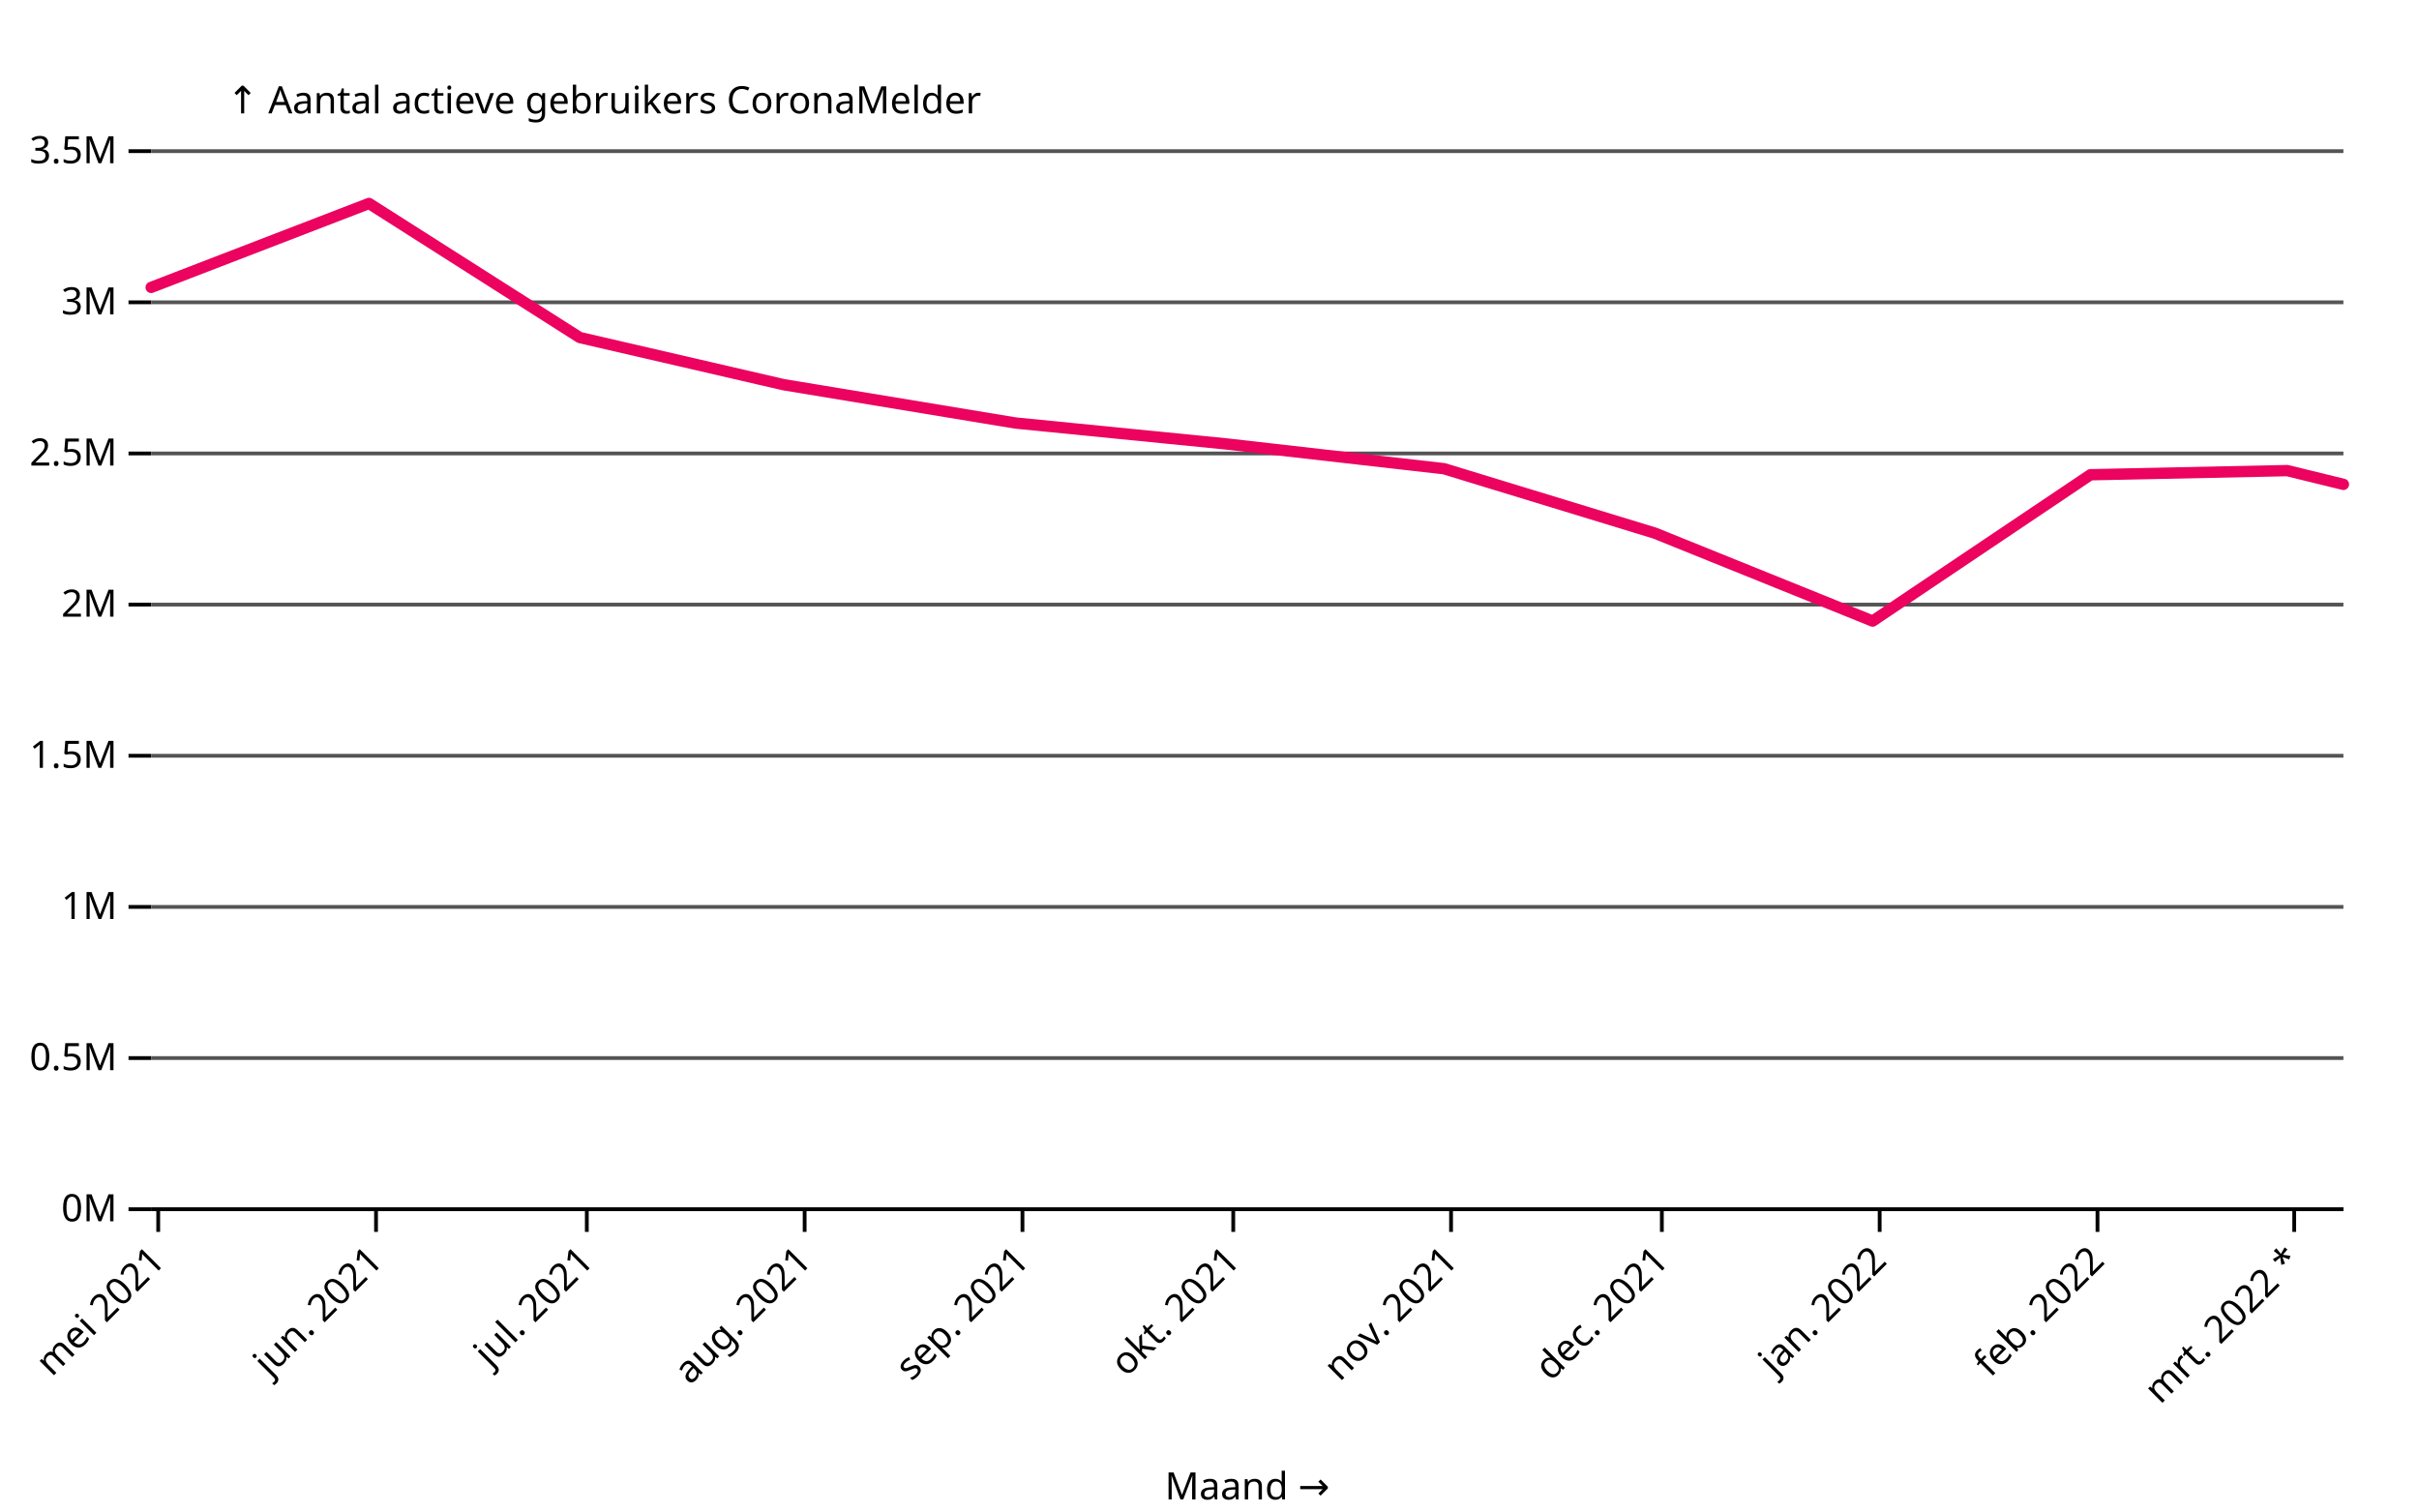
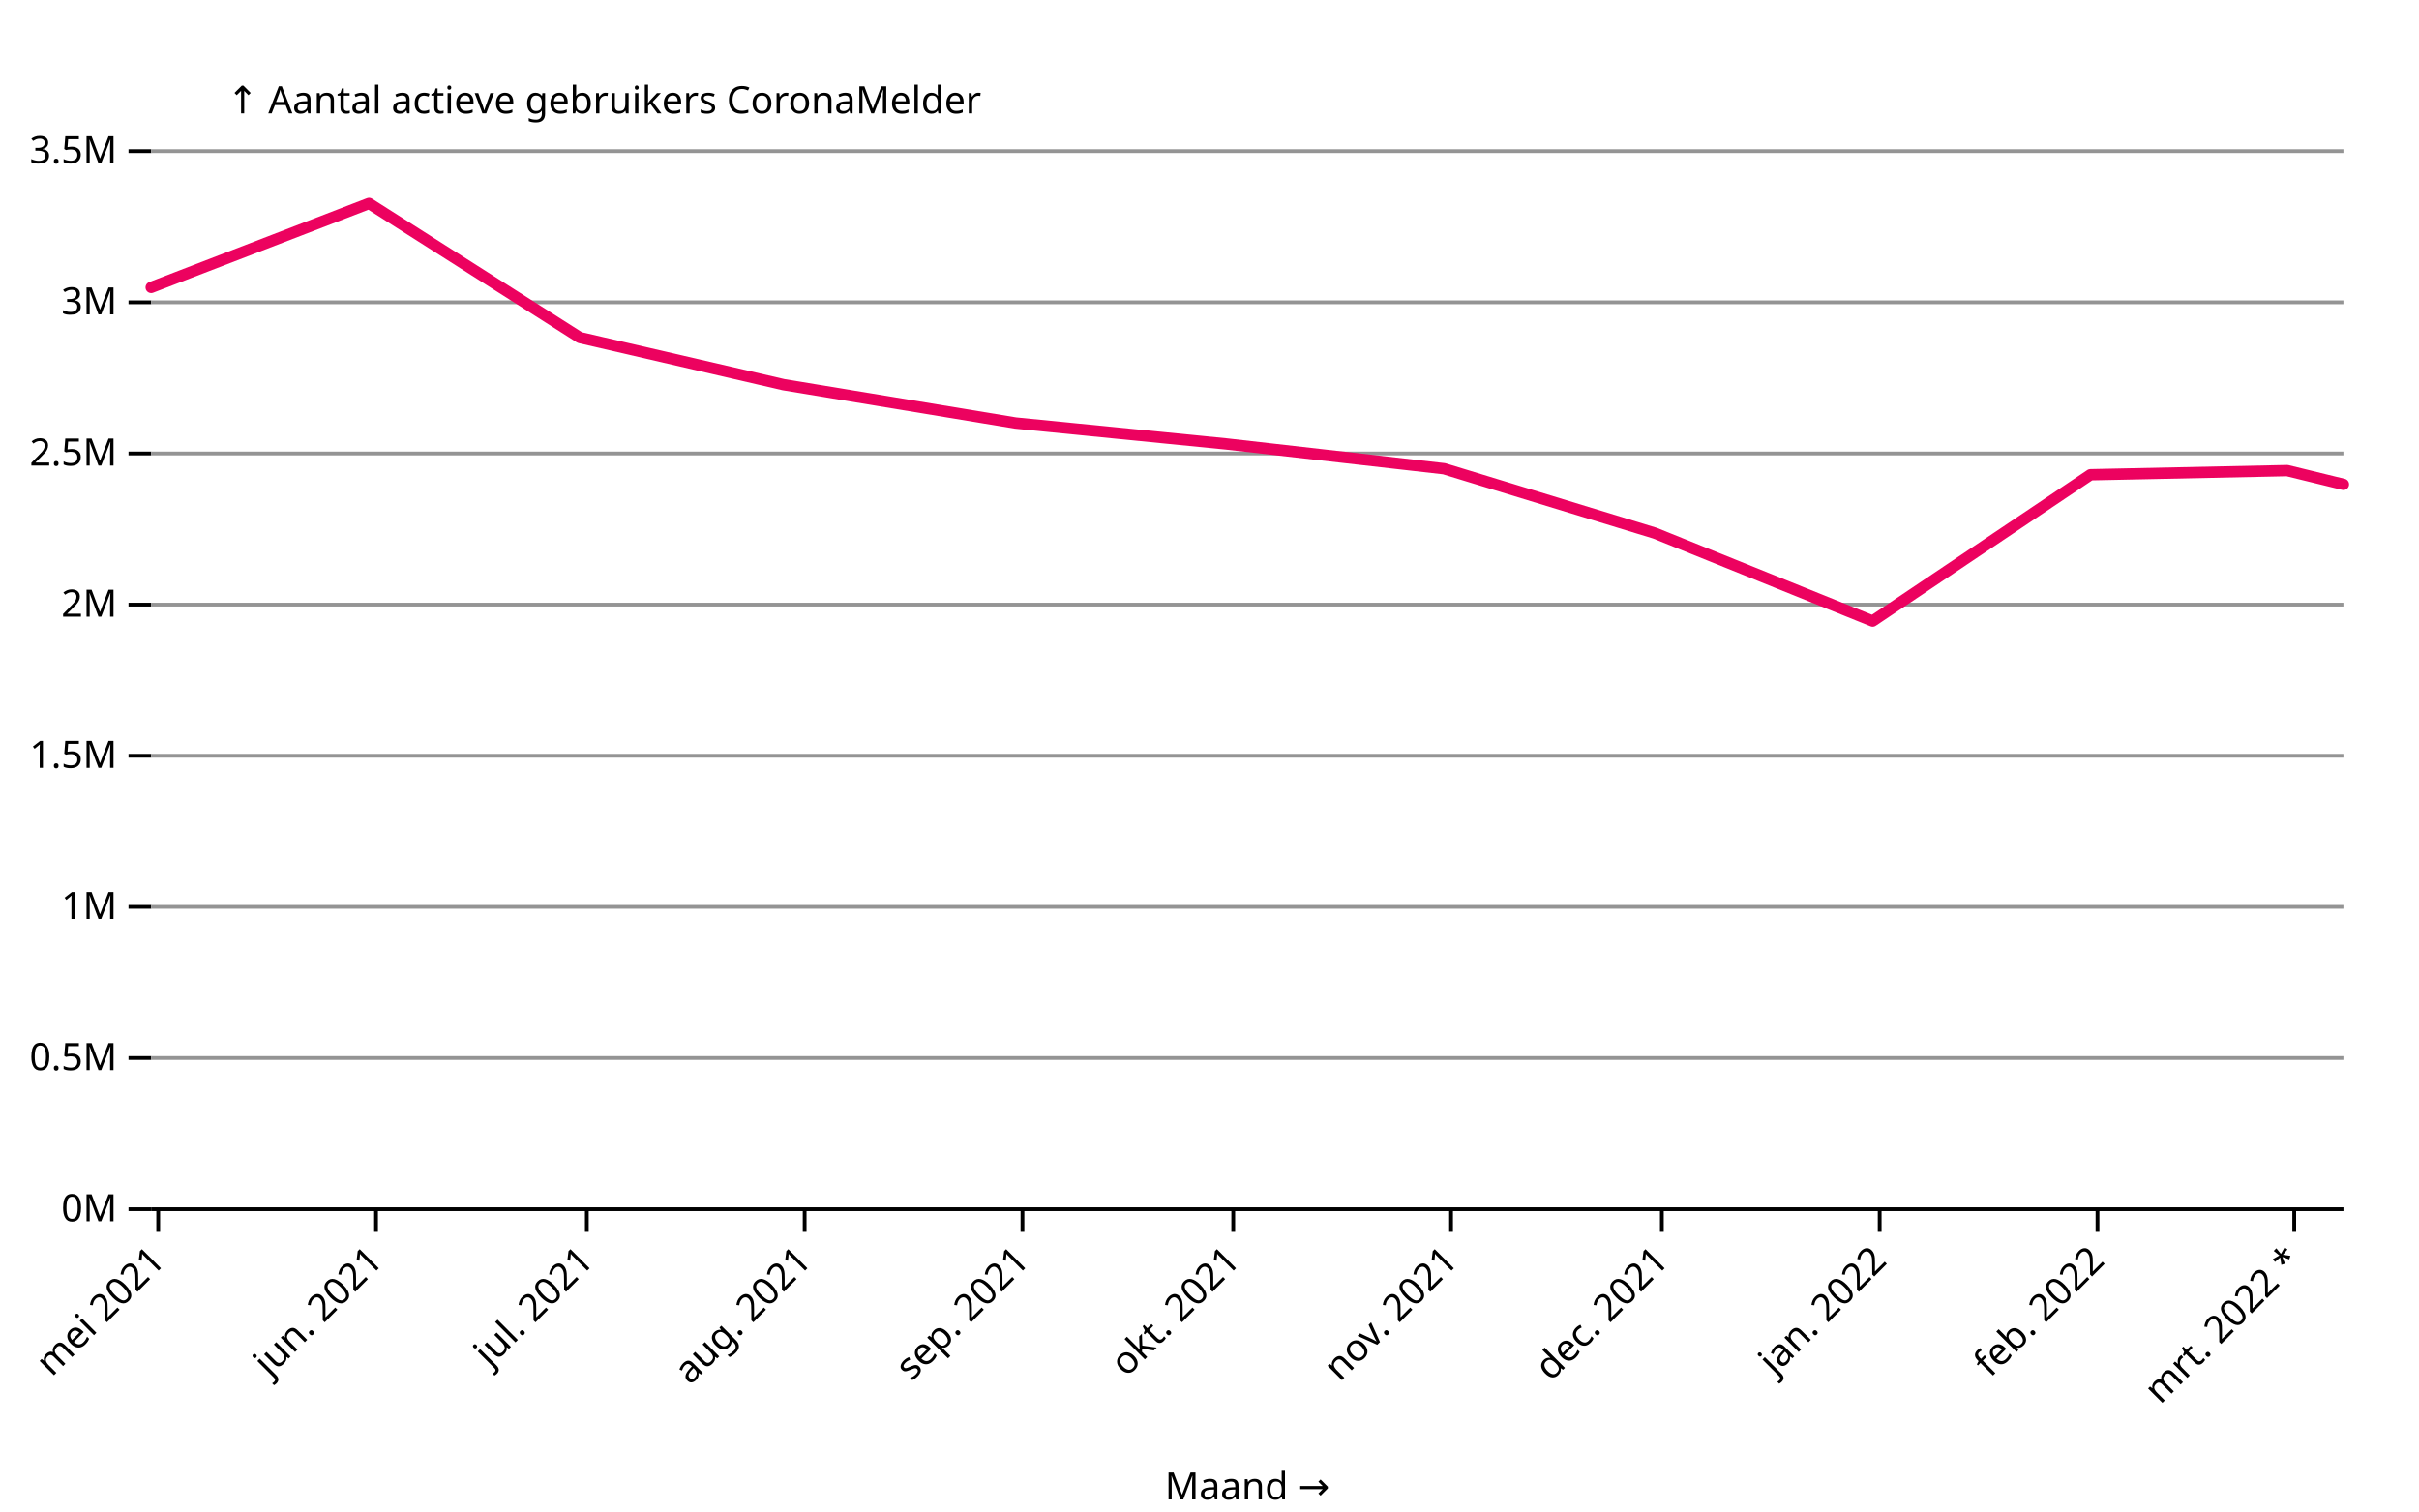
<svg xmlns="http://www.w3.org/2000/svg" class="plot-71039acf90665" fill="currentColor" font-family="system-ui, sans-serif" font-size="10" text-anchor="middle" width="640" height="400" viewBox="0 0 640 400">
  <style>
        line[stroke-opacity] {
            stroke-opacity: 1;
-             stroke: #545454;
+             stroke: #949494;
        }
</style>
  <style>
        .plot-2d302d4347923 {
          display: block;
          background: white;
          height: auto;
          height: intrinsic;
          max-width: 100%;
        }
        .plot-2d302d4347923 text,
        .plot-2d302d4347923 tspan {
          white-space: pre;
        }
      </style>
  <g aria-label="y-axis" aria-description="↑ Aantal actieve gebruikers CoronaMelder" transform="translate(40,0)" fill="none" text-anchor="end" font-variant="tabular-nums">
    <g class="tick" opacity="1" transform="translate(0,320)">
      <line stroke="currentColor" x2="-6" />
      <line stroke="currentColor" x2="580" stroke-opacity="0.1" />
      <text fill="currentColor" x="-9" dy="0.32em">0M</text>
    </g>
    <g class="tick" opacity="1" transform="translate(0,280)">
      <line stroke="currentColor" x2="-6" />
      <line stroke="currentColor" x2="580" stroke-opacity="0.1" />
      <text fill="currentColor" x="-9" dy="0.32em">0.5M</text>
    </g>
    <g class="tick" opacity="1" transform="translate(0,240)">
      <line stroke="currentColor" x2="-6" />
      <line stroke="currentColor" x2="580" stroke-opacity="0.1" />
      <text fill="currentColor" x="-9" dy="0.32em">1M</text>
    </g>
    <g class="tick" opacity="1" transform="translate(0,200)">
      <line stroke="currentColor" x2="-6" />
      <line stroke="currentColor" x2="580" stroke-opacity="0.1" />
      <text fill="currentColor" x="-9" dy="0.32em">1.5M</text>
    </g>
    <g class="tick" opacity="1" transform="translate(0,160)">
      <line stroke="currentColor" x2="-6" />
      <line stroke="currentColor" x2="580" stroke-opacity="0.1" />
      <text fill="currentColor" x="-9" dy="0.32em">2M</text>
    </g>
    <g class="tick" opacity="1" transform="translate(0,120)">
      <line stroke="currentColor" x2="-6" />
      <line stroke="currentColor" x2="580" stroke-opacity="0.1" />
      <text fill="currentColor" x="-9" dy="0.32em">2.5M</text>
    </g>
    <g class="tick" opacity="1" transform="translate(0,80)">
      <line stroke="currentColor" x2="-6" />
      <line stroke="currentColor" x2="580" stroke-opacity="0.1" />
      <text fill="currentColor" x="-9" dy="0.32em">3M</text>
    </g>
    <g class="tick" opacity="1" transform="translate(0,40)">
      <line stroke="currentColor" x2="-6" />
      <line stroke="currentColor" x2="580" stroke-opacity="0.1" />
      <text fill="currentColor" x="-9" dy="0.32em">3.5M</text>
    </g>
    <text fill="currentColor" transform="translate(20,40)" dy="-1em" text-anchor="start">↑ Aantal actieve gebruikers CoronaMelder</text>
  </g>
  <g aria-label="x-axis" aria-description="Maand →" transform="translate(0,320)" fill="none" text-anchor="middle" font-variant="tabular-nums">
    <g class="tick" opacity="1" transform="translate(41.85897,0)">
      <line stroke="currentColor" y2="6" />
      <text fill="currentColor" dy="0.32em" transform="translate(0, 11.82843) rotate(-45)" text-anchor="end">mei 2021</text>
    </g>
    <g class="tick" opacity="1" transform="translate(99.48718,0)">
      <line stroke="currentColor" y2="6" />
      <text fill="currentColor" dy="0.32em" transform="translate(0, 11.82843) rotate(-45)" text-anchor="end">jun. 2021</text>
    </g>
    <g class="tick" opacity="1" transform="translate(155.2564,0)">
      <line stroke="currentColor" y2="6" />
      <text fill="currentColor" dy="0.32em" transform="translate(0, 11.82843) rotate(-45)" text-anchor="end">jul. 2021</text>
    </g>
    <g class="tick" opacity="1" transform="translate(212.8846,0)">
      <line stroke="currentColor" y2="6" />
      <text fill="currentColor" dy="0.32em" transform="translate(0, 11.82843) rotate(-45)" text-anchor="end">aug. 2021</text>
    </g>
    <g class="tick" opacity="1" transform="translate(270.5128,0)">
      <line stroke="currentColor" y2="6" />
      <text fill="currentColor" dy="0.32em" transform="translate(0, 11.82843) rotate(-45)" text-anchor="end">sep. 2021</text>
    </g>
    <g class="tick" opacity="1" transform="translate(326.2821,0)">
      <line stroke="currentColor" y2="6" />
      <text fill="currentColor" dy="0.32em" transform="translate(0, 11.82843) rotate(-45)" text-anchor="end">okt. 2021</text>
    </g>
    <g class="tick" opacity="1" transform="translate(383.9103,0)">
      <line stroke="currentColor" y2="6" />
      <text fill="currentColor" dy="0.32em" transform="translate(0, 11.82843) rotate(-45)" text-anchor="end">nov. 2021</text>
    </g>
    <g class="tick" opacity="1" transform="translate(439.6795,0)">
      <line stroke="currentColor" y2="6" />
      <text fill="currentColor" dy="0.32em" transform="translate(0, 11.82843) rotate(-45)" text-anchor="end">dec. 2021</text>
    </g>
    <g class="tick" opacity="1" transform="translate(497.3077,0)">
      <line stroke="currentColor" y2="6" />
      <text fill="currentColor" dy="0.32em" transform="translate(0, 11.82843) rotate(-45)" text-anchor="end">jan. 2022</text>
    </g>
    <g class="tick" opacity="1" transform="translate(554.9359,0)">
      <line stroke="currentColor" y2="6" />
      <text fill="currentColor" dy="0.32em" transform="translate(0, 11.82843) rotate(-45)" text-anchor="end">feb. 2022</text>
    </g>
    <g class="tick" opacity="1" transform="translate(606.9872,0)">
      <line stroke="currentColor" y2="6" />
      <text fill="currentColor" dy="0.32em" transform="translate(0, 11.82843) rotate(-45)" text-anchor="end">mrt. 2022 *</text>
    </g>
    <text fill="currentColor" transform="translate(330,80)" dy="-0.32em" text-anchor="middle">Maand →</text>
  </g>
  <g aria-label="line" fill="none" stroke="#ec025f" stroke-width="3" stroke-linejoin="round" stroke-linecap="round">
    <path d="M40,76.052L97.628,53.84L153.397,89.33L207.308,101.802L268.654,111.944L324.423,117.48L382.051,124.04L437.821,141.083L495.449,164.355L553.077,125.635L605.128,124.538L620,128.177" />
  </g>
  <g aria-label="rule" stroke="currentColor">
    <line x1="40" x2="620" y1="320" y2="320" />
  </g>
</svg>
